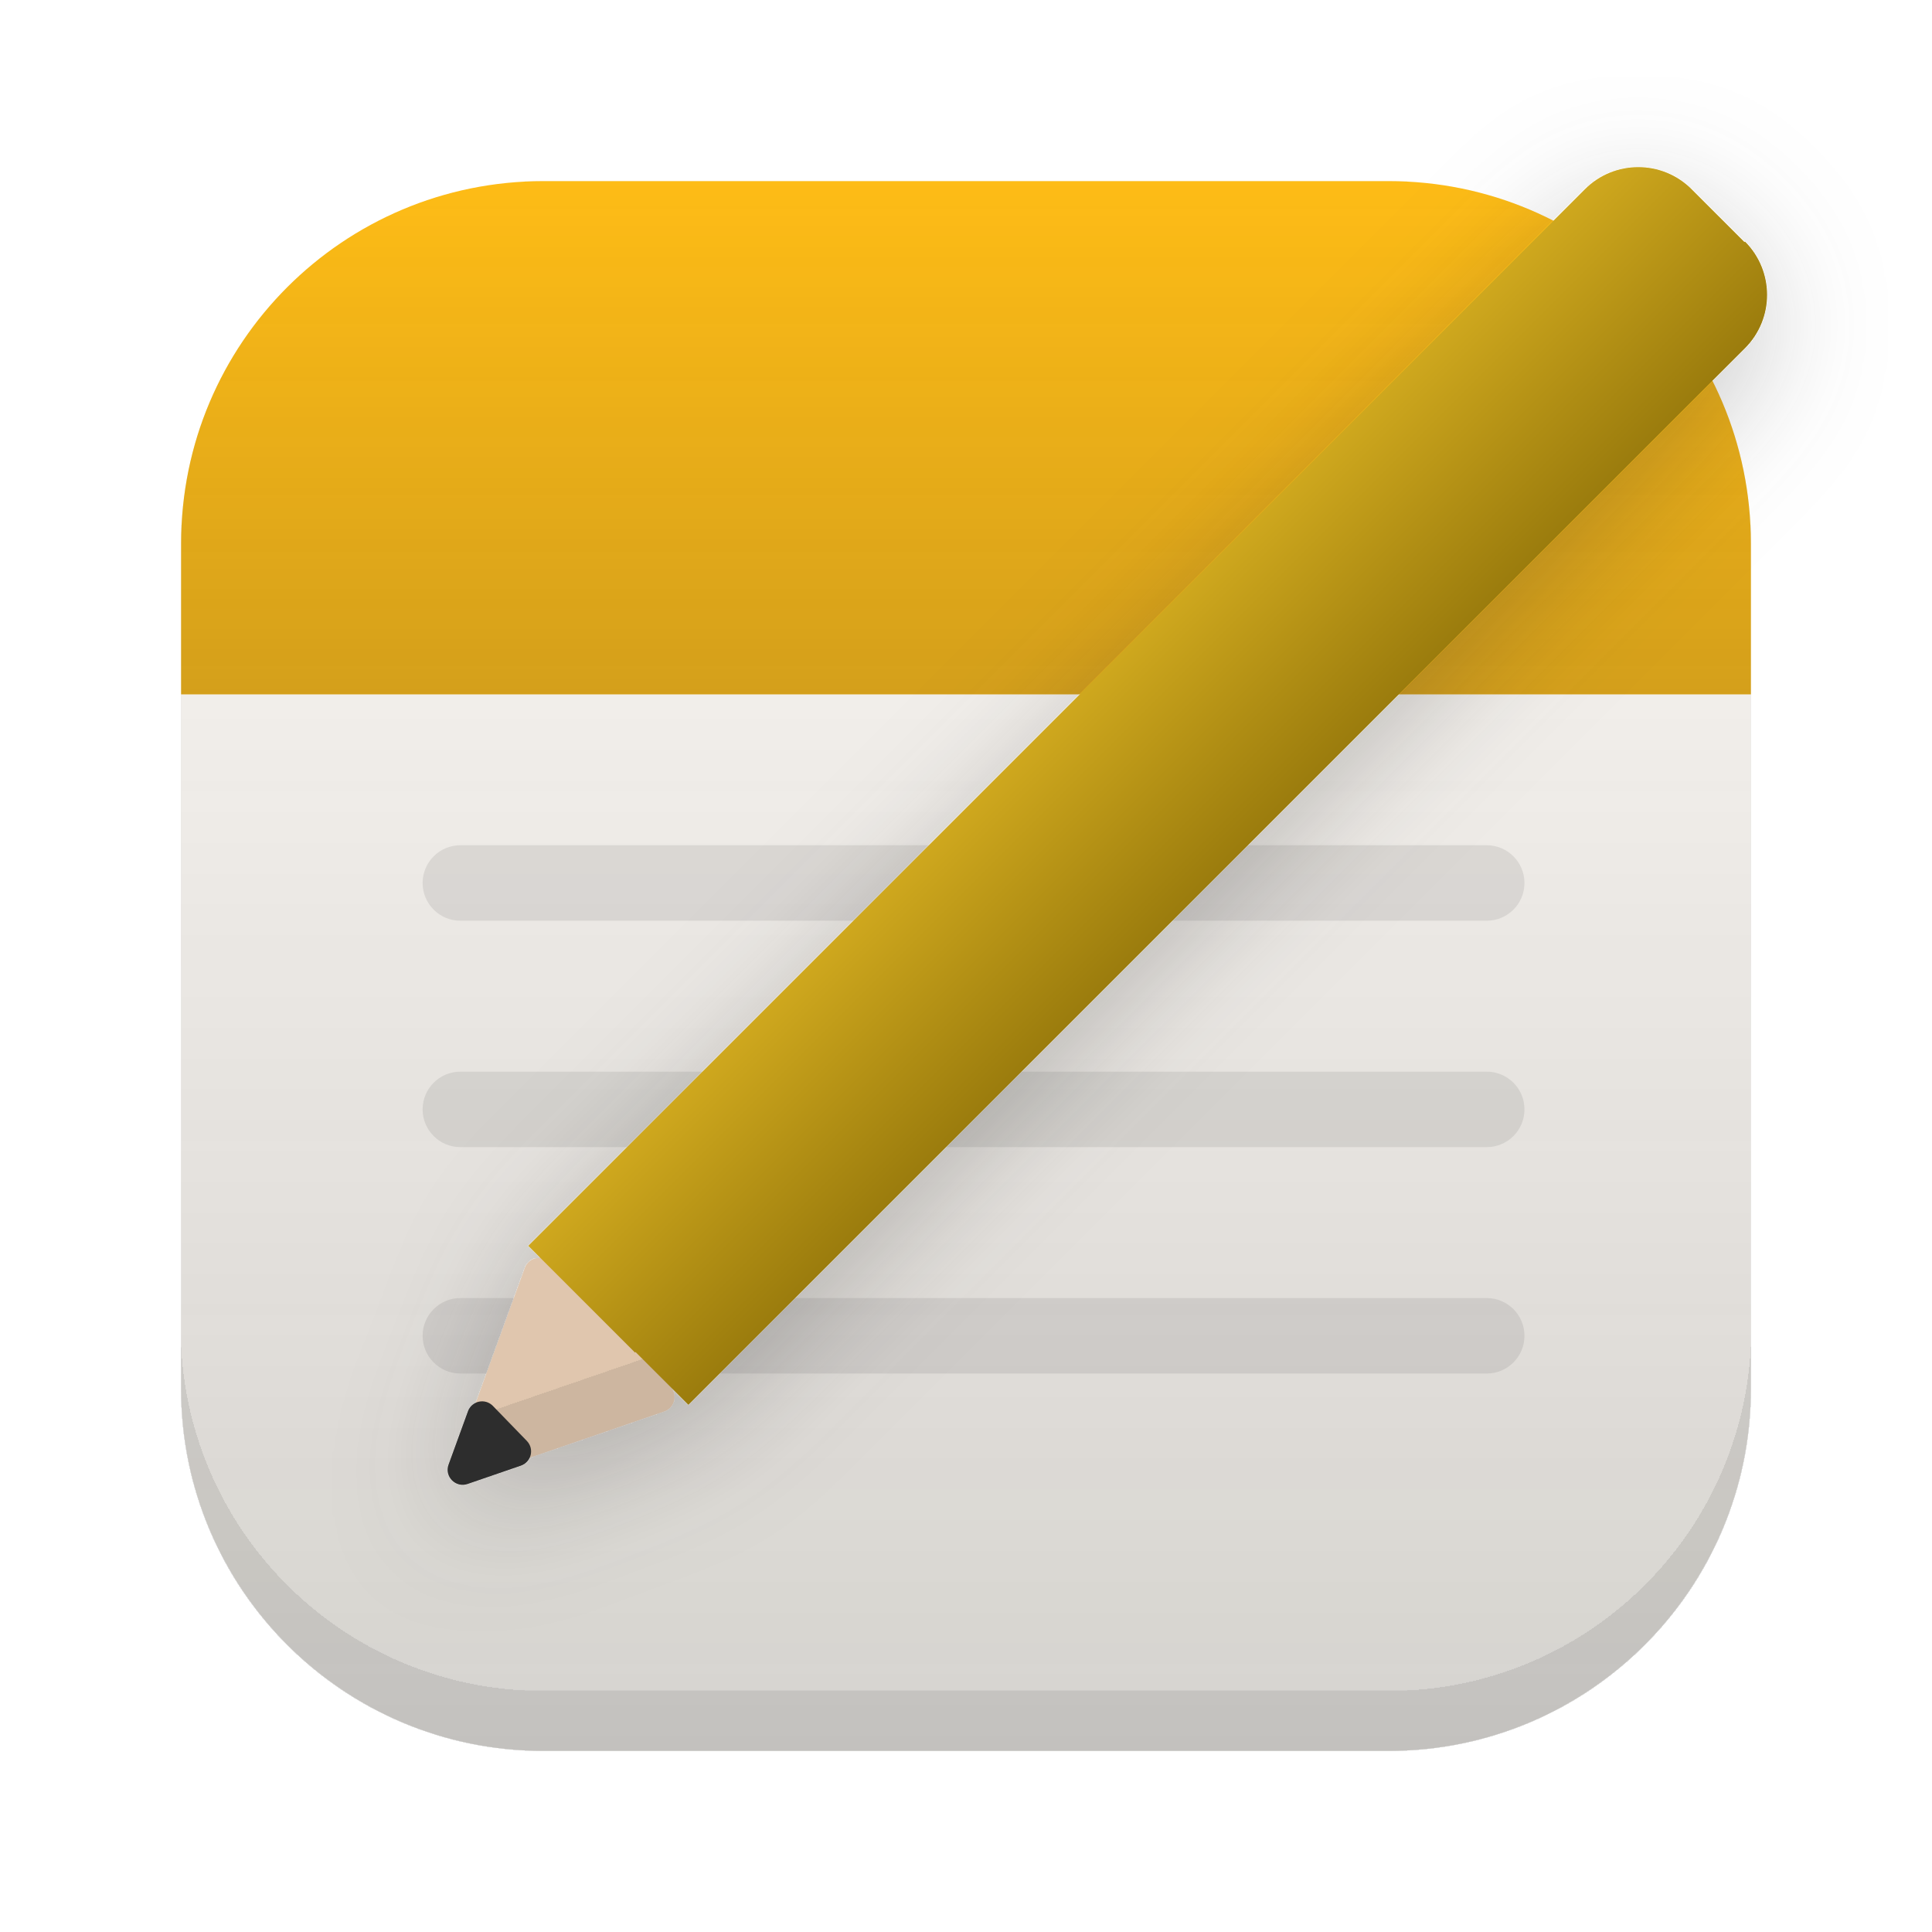
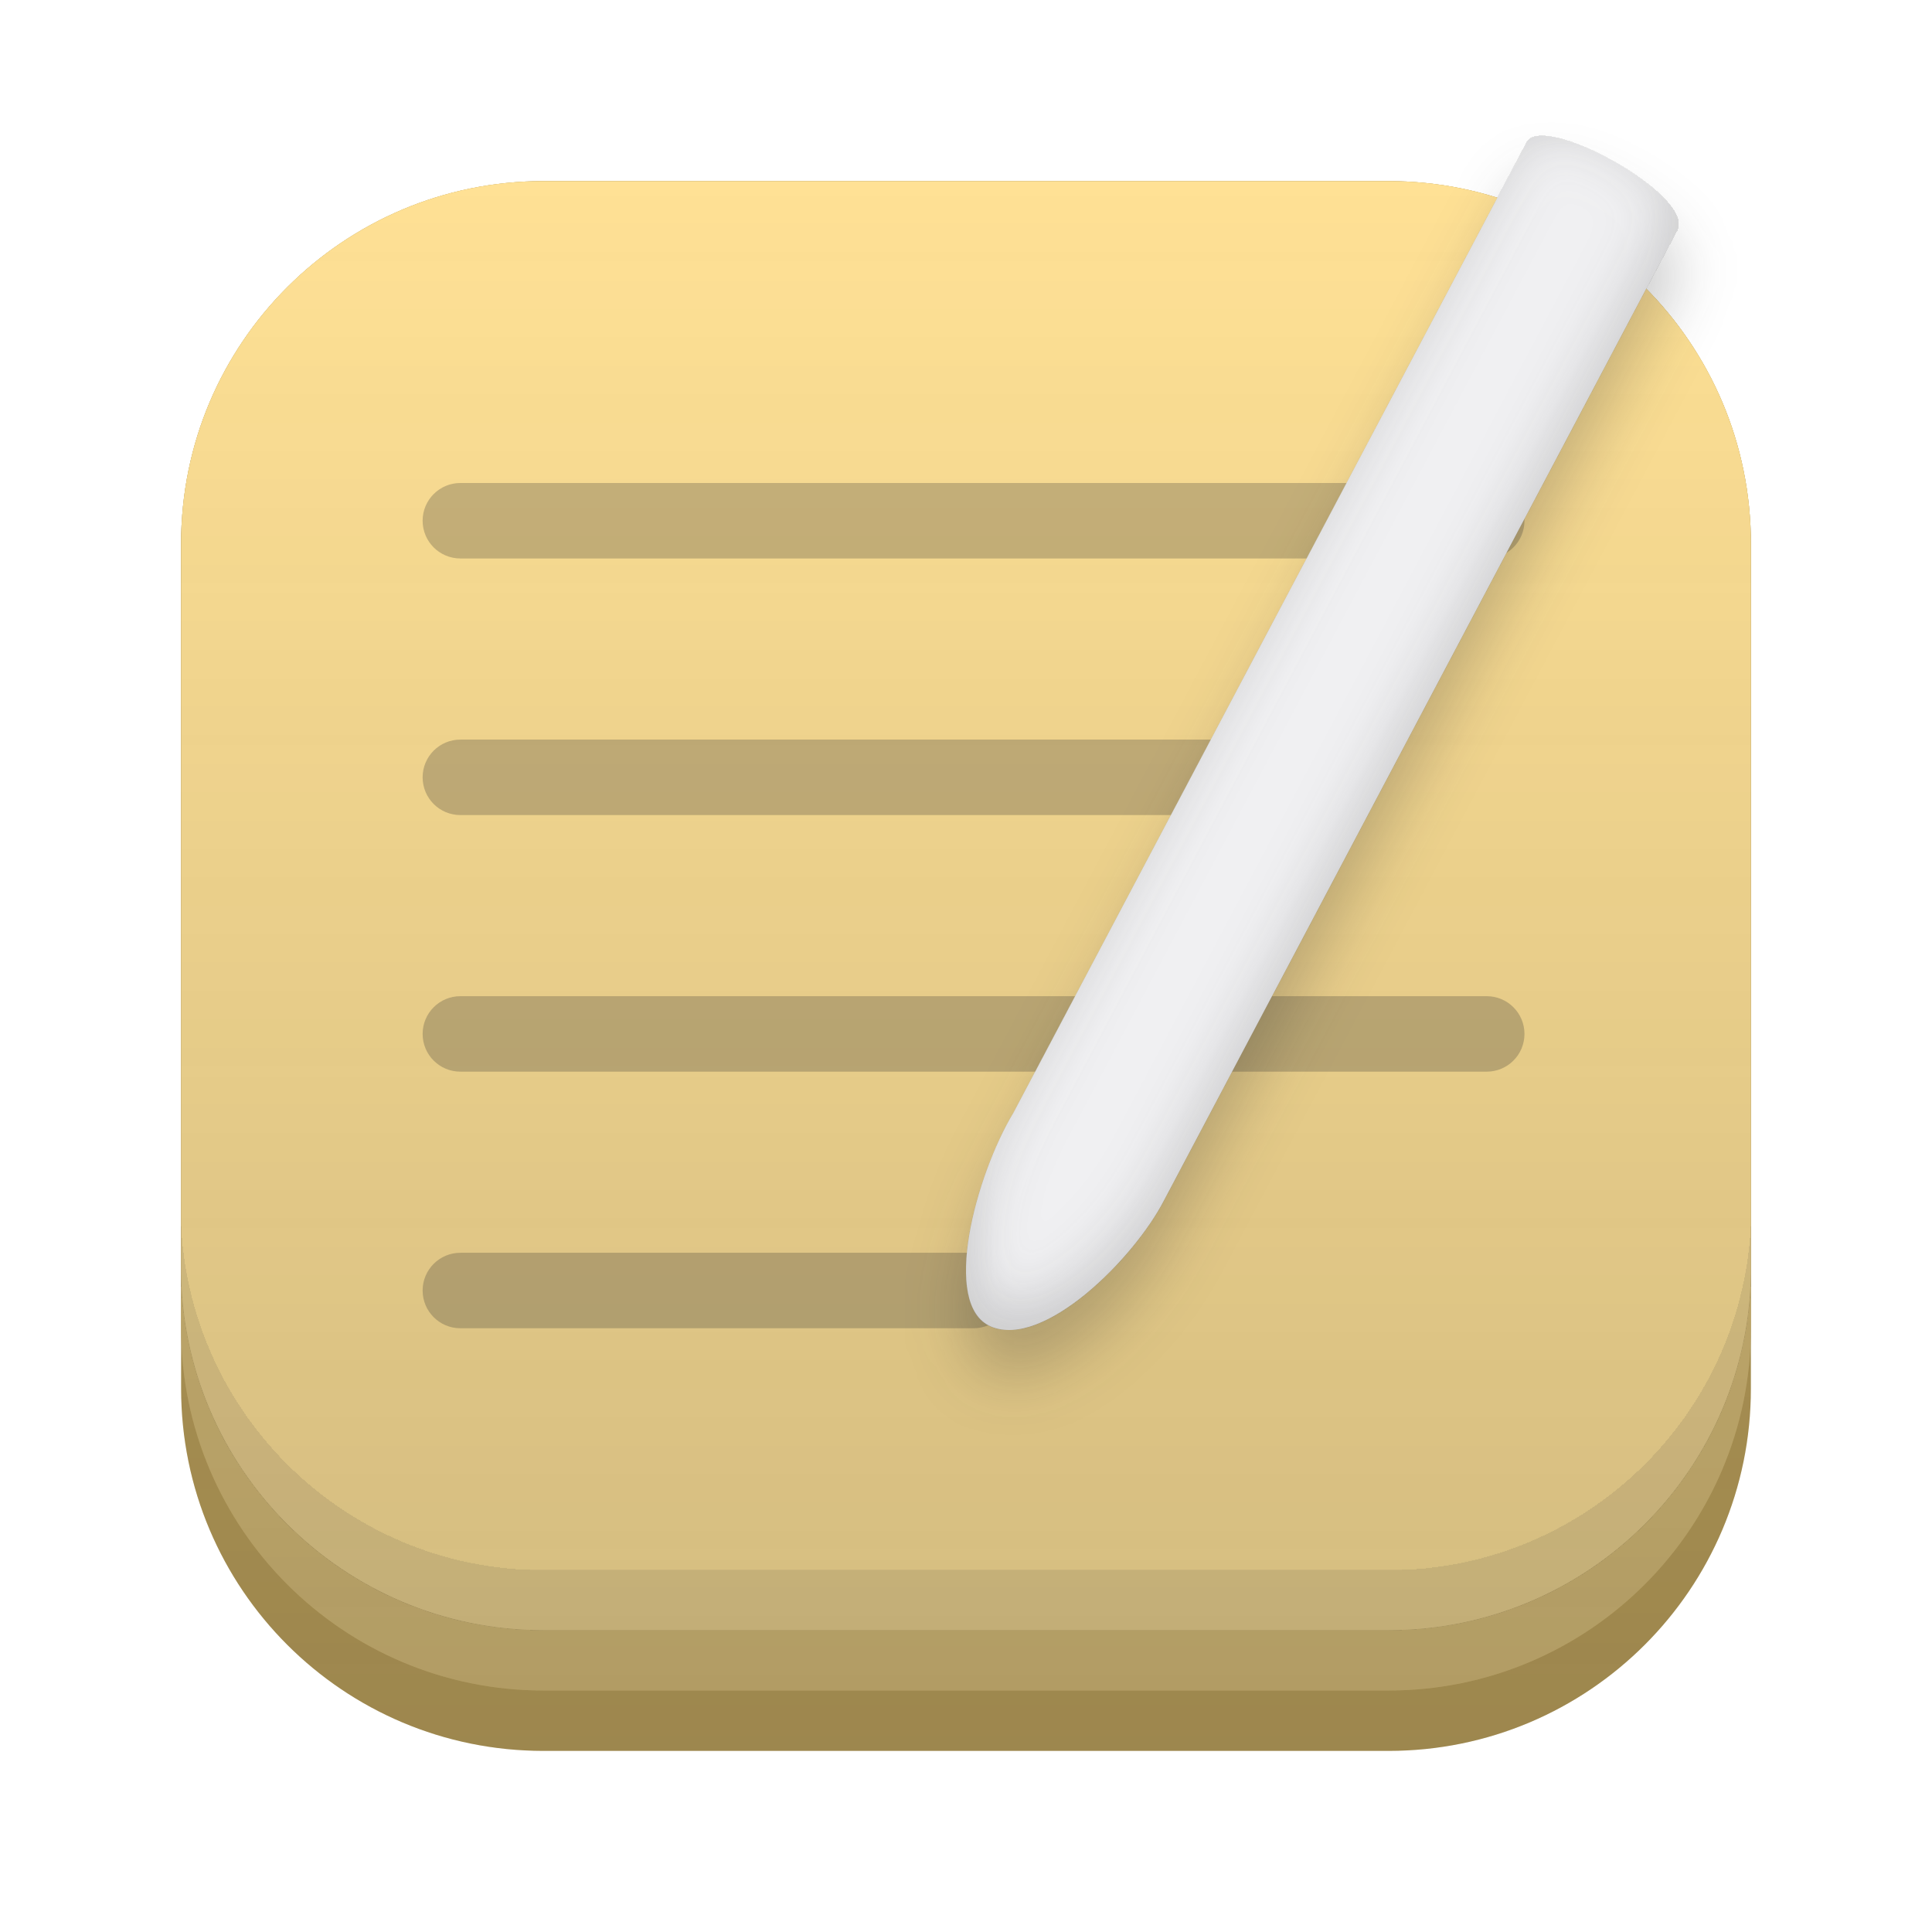
<svg xmlns="http://www.w3.org/2000/svg" width="128" height="128" viewBox="0 0 128 128" fill="none">
-   <g filter="url(#filter0_i_314_4)">
-     <rect x="12" y="12" width="104" height="104" rx="24" fill="#FFFCF7" />
-     <rect x="12" y="12" width="104" height="104" rx="24" fill="url(#paint0_linear_314_4)" />
+   <rect x="12" y="12" width="104" height="104" rx="24" fill="#B99D56" />
+   <rect x="12" y="12" width="104" height="104" rx="24" fill="url(#paint0_linear_619_2)" />
+   <rect x="12" y="12" width="104" height="100" rx="24" fill="#D3B872" />
+   <rect x="12" y="12" width="104" height="100" rx="24" fill="url(#paint1_linear_619_2)" />
+   <g filter="url(#filter0_i_619_2)">
+     <rect x="12" y="12" width="104" height="96" rx="24" fill="#FFE195" />
+     <rect x="12" y="12" width="104" height="96" rx="24" fill="url(#paint2_linear_619_2)" />
  </g>
-   <path d="M12 36C12 22.745 22.745 12 36 12H92C105.255 12 116 22.745 116 36V46H12V36Z" fill="#FEBC16" />
-   <path d="M12 36C12 22.745 22.745 12 36 12H92C105.255 12 116 22.745 116 36V46H12V36Z" fill="url(#paint1_linear_314_4)" />
-   <rect x="28" y="56" width="73" height="5" rx="2.5" fill="#2D2D2D" fill-opacity="0.1" />
-   <rect x="28" y="71" width="73" height="5" rx="2.5" fill="#2D2D2D" fill-opacity="0.1" />
-   <rect x="28" y="86" width="73" height="5" rx="2.5" fill="#2D2D2D" fill-opacity="0.1" />
-   <g filter="url(#filter1_d_314_4)">
-     <g filter="url(#filter2_i_314_4)">
-       <path d="M30.216 96.532L34.772 84.001C35.025 83.307 35.916 83.117 36.43 83.647L44.404 91.87C44.914 92.396 44.704 93.274 44.011 93.512L31.481 97.819C30.685 98.093 29.928 97.322 30.216 96.532Z" fill="#E0C6AE" />
-     </g>
-     <path d="M29.716 97.032L31 93.501C31.252 92.807 32.143 92.617 32.657 93.147L34.904 95.464C35.414 95.99 35.204 96.867 34.511 97.106L30.981 98.319C30.185 98.593 29.428 97.822 29.716 97.032Z" fill="#2D2D2D" />
-     <path fill-rule="evenodd" clip-rule="evenodd" d="M105.004 12.536C106.956 10.583 110.122 10.583 112.075 12.536L115.575 16.035L115.61 16C117.563 17.953 117.563 21.119 115.61 23.071L45.607 93.075L42.107 89.575L42.071 89.61L38.535 86.075L35 82.539L105.004 12.536Z" fill="url(#paint2_linear_314_4)" />
+   <rect x="28" y="32" width="73" height="5" rx="2.5" fill="#2D2D2D" fill-opacity="0.25" />
+   <rect x="28" y="49" width="57" height="5" rx="2.5" fill="#2D2D2D" fill-opacity="0.25" />
+   <rect x="28" y="66" width="73" height="5" rx="2.5" fill="#2D2D2D" fill-opacity="0.25" />
+   <rect x="28" y="83" width="39" height="5" rx="2.5" fill="#2D2D2D" fill-opacity="0.25" />
+   <g filter="url(#filter1_f_619_2)">
+     <path d="M67.133 76.747L101.133 12.462C102.146 10.38 112.146 15.88 111.133 18.211L77.133 82.496C75.146 86.38 69.145 92.38 65.645 90.88C62.332 89.46 64.646 80.88 67.133 76.747Z" fill="#2D2D2D" fill-opacity="0.25" />
+   </g>
+   <g filter="url(#filter2_ii_619_2)">
+     <path d="M67.133 73.747L101.133 9.462C102.146 7.38 112.146 12.88 111.133 15.211L77.133 79.496C75.146 83.38 69.145 89.38 65.645 87.88C62.332 86.46 64.646 77.88 67.133 73.747Z" fill="url(#paint3_linear_619_2)" />
  </g>
  <defs>
-     <filter id="filter0_i_314_4" x="12" y="12" width="104" height="104" filterUnits="userSpaceOnUse" color-interpolation-filters="sRGB">
+     <filter id="filter0_i_619_2" x="12" y="12" width="104" height="96" filterUnits="userSpaceOnUse" color-interpolation-filters="sRGB">
      <feFlood flood-opacity="0" result="BackgroundImageFix" />
      <feBlend mode="normal" in="SourceGraphic" in2="BackgroundImageFix" result="shape" />
      <feColorMatrix in="SourceAlpha" type="matrix" values="0 0 0 0 0 0 0 0 0 0 0 0 0 0 0 0 0 0 127 0" result="hardAlpha" />
      <feOffset dy="-4" />
      <feComposite in2="hardAlpha" operator="arithmetic" k2="-1" k3="1" />
      <feColorMatrix type="matrix" values="0 0 0 0 0.176 0 0 0 0 0.176 0 0 0 0 0.176 0 0 0 0.1 0" />
-       <feBlend mode="normal" in2="shape" result="effect1_innerShadow_314_4" />
+       <feBlend mode="normal" in2="shape" result="effect1_innerShadow_619_2" />
    </filter>
-     <filter id="filter1_d_314_4" x="21.654" y="5.071" width="103.421" height="103.304" filterUnits="userSpaceOnUse" color-interpolation-filters="sRGB">
+     <filter id="filter1_f_619_2" x="60" y="8" width="55.205" height="87.115" filterUnits="userSpaceOnUse" color-interpolation-filters="sRGB">
      <feFlood flood-opacity="0" result="BackgroundImageFix" />
-       <feColorMatrix in="SourceAlpha" type="matrix" values="0 0 0 0 0 0 0 0 0 0 0 0 0 0 0 0 0 0 127 0" result="hardAlpha" />
-       <feOffset dy="2" />
-       <feGaussianBlur stdDeviation="4" />
-       <feComposite in2="hardAlpha" operator="out" />
-       <feColorMatrix type="matrix" values="0 0 0 0 0.176 0 0 0 0 0.176 0 0 0 0 0.176 0 0 0 0.25 0" />
-       <feBlend mode="normal" in2="BackgroundImageFix" result="effect1_dropShadow_314_4" />
-       <feBlend mode="normal" in="SourceGraphic" in2="effect1_dropShadow_314_4" result="shape" />
+       <feBlend mode="normal" in="SourceGraphic" in2="BackgroundImageFix" result="shape" />
+       <feGaussianBlur stdDeviation="2" result="effect1_foregroundBlur_619_2" />
    </filter>
-     <filter id="filter2_i_314_4" x="30.154" y="83.342" width="14.533" height="14.533" filterUnits="userSpaceOnUse" color-interpolation-filters="sRGB">
+     <filter id="filter2_ii_619_2" x="64" y="8" width="47.205" height="81.115" filterUnits="userSpaceOnUse" color-interpolation-filters="sRGB">
      <feFlood flood-opacity="0" result="BackgroundImageFix" />
      <feBlend mode="normal" in="SourceGraphic" in2="BackgroundImageFix" result="shape" />
      <feColorMatrix in="SourceAlpha" type="matrix" values="0 0 0 0 0 0 0 0 0 0 0 0 0 0 0 0 0 0 127 0" result="hardAlpha" />
-       <feOffset dy="-4" />
+       <feOffset dy="-1" />
+       <feGaussianBlur stdDeviation="2" />
      <feComposite in2="hardAlpha" operator="arithmetic" k2="-1" k3="1" />
-       <feColorMatrix type="matrix" values="0 0 0 0 0.176 0 0 0 0 0.176 0 0 0 0 0.176 0 0 0 0.1 0" />
-       <feBlend mode="normal" in2="shape" result="effect1_innerShadow_314_4" />
+       <feColorMatrix type="matrix" values="0 0 0 0 0.176 0 0 0 0 0.176 0 0 0 0 0.176 0 0 0 0.25 0" />
+       <feBlend mode="normal" in2="shape" result="effect1_innerShadow_619_2" />
+       <feColorMatrix in="SourceAlpha" type="matrix" values="0 0 0 0 0 0 0 0 0 0 0 0 0 0 0 0 0 0 127 0" result="hardAlpha" />
+       <feOffset dy="1" />
+       <feGaussianBlur stdDeviation="2" />
+       <feComposite in2="hardAlpha" operator="arithmetic" k2="-1" k3="1" />
+       <feColorMatrix type="matrix" values="0 0 0 0 1 0 0 0 0 1 0 0 0 0 1 0 0 0 0.25 0" />
+       <feBlend mode="normal" in2="effect1_innerShadow_619_2" result="effect2_innerShadow_619_2" />
    </filter>
-     <linearGradient id="paint0_linear_314_4" x1="64" y1="12" x2="64" y2="116" gradientUnits="userSpaceOnUse">
+     <linearGradient id="paint0_linear_619_2" x1="64" y1="12" x2="64" y2="116" gradientUnits="userSpaceOnUse">
      <stop stop-color="#2D2D2D" stop-opacity="0" />
      <stop offset="1" stop-color="#2D2D2D" stop-opacity="0.2" />
    </linearGradient>
-     <linearGradient id="paint1_linear_314_4" x1="64" y1="12" x2="64" y2="46" gradientUnits="userSpaceOnUse">
+     <linearGradient id="paint1_linear_619_2" x1="64" y1="12" x2="64" y2="112" gradientUnits="userSpaceOnUse">
      <stop stop-color="#2D2D2D" stop-opacity="0" />
      <stop offset="1" stop-color="#2D2D2D" stop-opacity="0.2" />
    </linearGradient>
-     <linearGradient id="paint2_linear_314_4" x1="49" y1="52" x2="76" y2="79" gradientUnits="userSpaceOnUse">
-       <stop stop-color="#F7CA2B" />
-       <stop offset="1" stop-color="#735A00" />
+     <linearGradient id="paint2_linear_619_2" x1="64" y1="12" x2="64" y2="108" gradientUnits="userSpaceOnUse">
+       <stop stop-color="#2D2D2D" stop-opacity="0" />
+       <stop offset="1" stop-color="#2D2D2D" stop-opacity="0.2" />
+     </linearGradient>
+     <linearGradient id="paint3_linear_619_2" x1="81.645" y1="46.38" x2="91.645" y2="51.38" gradientUnits="userSpaceOnUse">
+       <stop stop-color="#F0F0F2" />
+       <stop offset="1" stop-color="#F0F0F2" />
    </linearGradient>
  </defs>
</svg>
